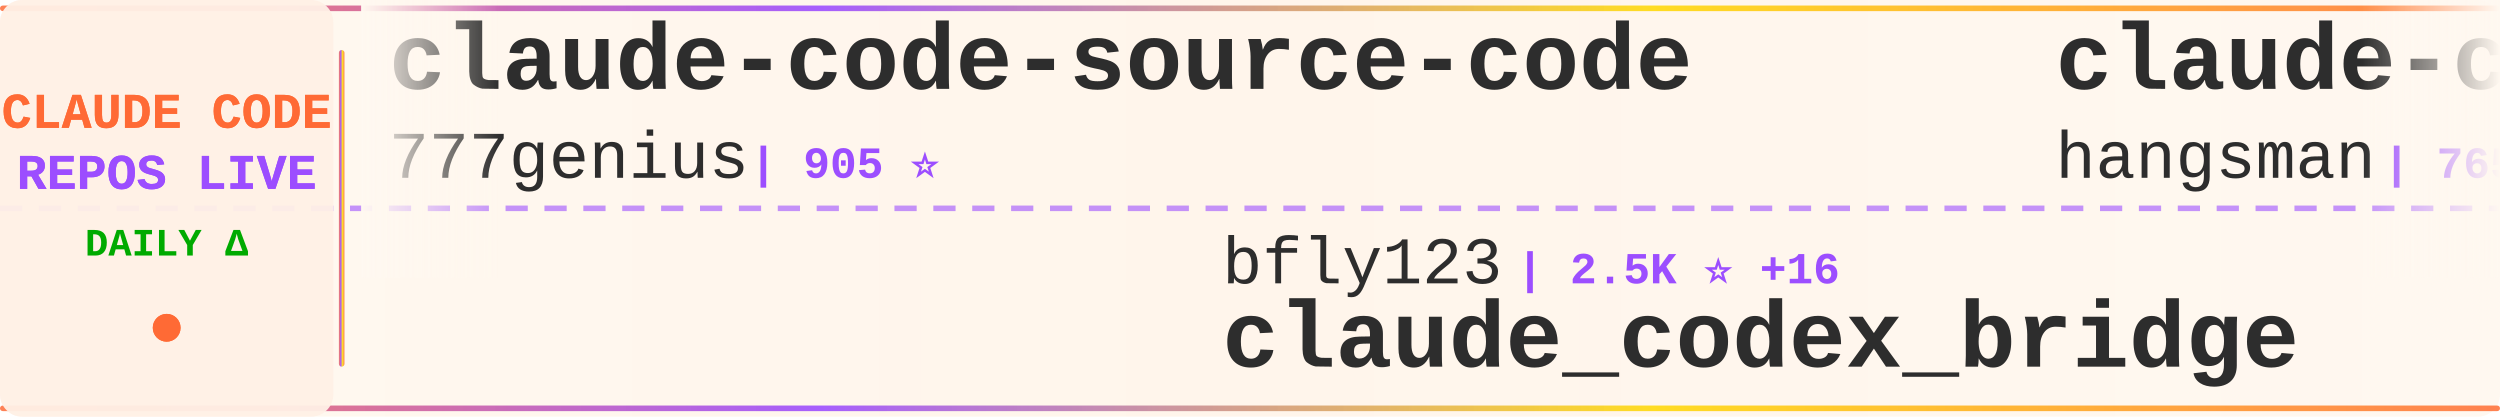
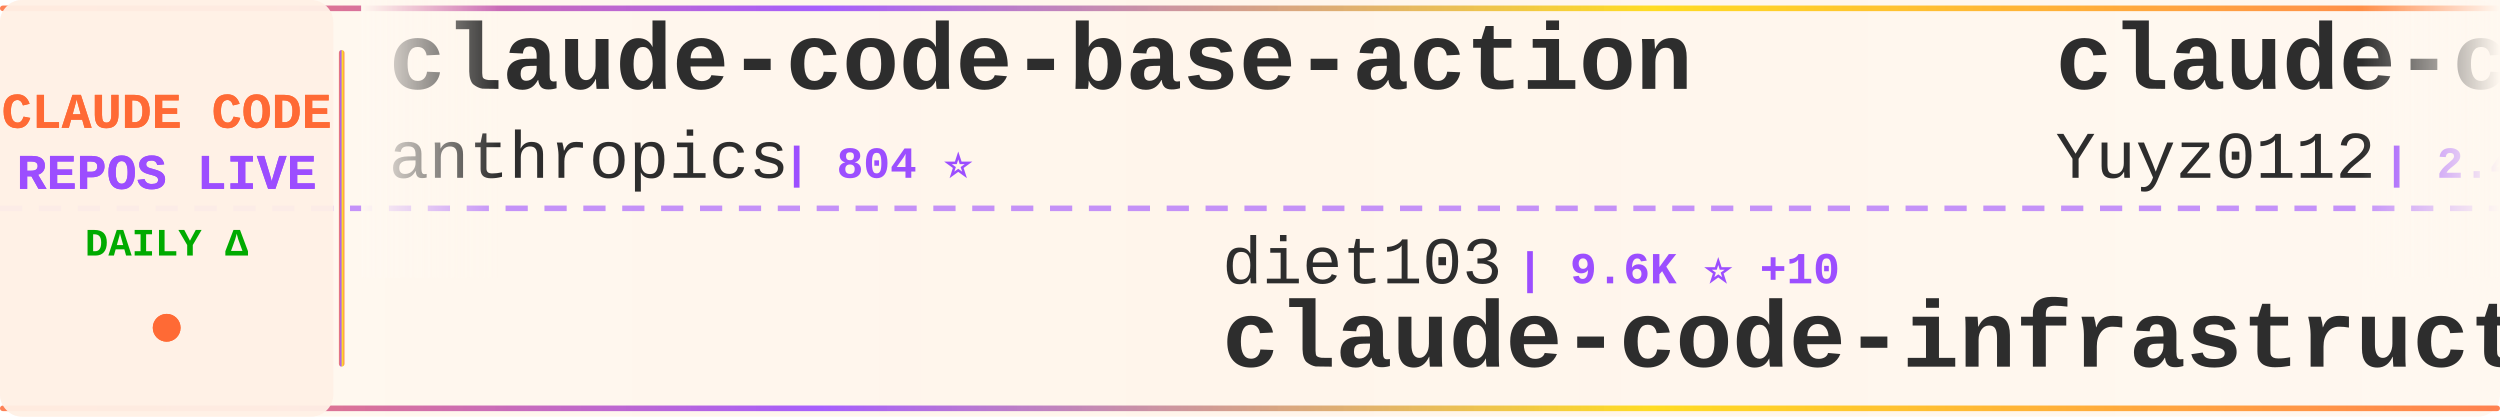
<svg xmlns="http://www.w3.org/2000/svg" width="900" height="150">
  <defs>
    <linearGradient id="tickerBg" x1="0%" y1="0%" x2="100%" y2="0%">
      <stop offset="0%" style="stop-color:#fff8f0;stop-opacity:0.98" />
      <stop offset="50%" style="stop-color:#fff5eb;stop-opacity:1" />
      <stop offset="100%" style="stop-color:#fff8f0;stop-opacity:0.98" />
    </linearGradient>
    <linearGradient id="borderGrad" x1="0%" y1="0%" x2="100%" y2="0%">
      <stop offset="0%" style="stop-color:#FF6B35;stop-opacity:0.85">
        <animate attributeName="stop-opacity" values="0.85;1;0.85" dur="2s" repeatCount="indefinite" />
      </stop>
      <stop offset="33%" style="stop-color:#9C4EFF;stop-opacity:0.9">
        <animate attributeName="stop-opacity" values="0.9;1;0.9" dur="2.2s" repeatCount="indefinite" />
      </stop>
      <stop offset="66%" style="stop-color:#FFD700;stop-opacity:0.85">
        <animate attributeName="stop-opacity" values="0.85;1;0.85" dur="1.8s" repeatCount="indefinite" />
      </stop>
      <stop offset="100%" style="stop-color:#FF6B35;stop-opacity:0.85">
        <animate attributeName="stop-opacity" values="0.85;1;0.85" dur="2s" repeatCount="indefinite" />
      </stop>
    </linearGradient>
    <filter id="textGlow">
      <feGaussianBlur stdDeviation="0.15" result="coloredBlur" />
      <feMerge>
        <feMergeNode in="coloredBlur" />
        <feMergeNode in="SourceGraphic" />
      </feMerge>
    </filter>
    <filter id="metricGlow">
      <feGaussianBlur stdDeviation="0.2" result="coloredBlur" />
      <feMerge>
        <feMergeNode in="coloredBlur" />
        <feMergeNode in="SourceGraphic" />
      </feMerge>
    </filter>
    <linearGradient id="leftFade" x1="0%" y1="0%" x2="100%" y2="0%">
      <stop offset="0%" style="stop-color:#fff8f0;stop-opacity:1" />
      <stop offset="100%" style="stop-color:#fff8f0;stop-opacity:0" />
    </linearGradient>
    <linearGradient id="rightFade" x1="0%" y1="0%" x2="100%" y2="0%">
      <stop offset="0%" style="stop-color:#fff8f0;stop-opacity:0" />
      <stop offset="100%" style="stop-color:#fff8f0;stop-opacity:1" />
    </linearGradient>
  </defs>
  <rect width="900" height="150" fill="url(#tickerBg)" rx="8" />
  <rect x="0" y="2" width="900" height="2" fill="url(#borderGrad)" rx="1" />
  <rect x="0" y="146" width="900" height="2" fill="url(#borderGrad)" rx="1" />
  <line x1="0" y1="75" x2="900" y2="75" stroke="#9C4EFF" stroke-width="2" stroke-dasharray="8 6" opacity="0.6" />
  <rect x="0" y="0" width="120" height="150" fill="#fff0e6" opacity="0.95" rx="8" />
  <text x="60" y="46" font-family="'Courier New', monospace" font-size="18" font-weight="bold" fill="#FF6B35" text-anchor="middle" filter="url(#textGlow)">
    CLAUDE CODE
  </text>
  <text x="60" y="68" font-family="'Courier New', monospace" font-size="18" font-weight="bold" fill="#9C4EFF" text-anchor="middle" filter="url(#textGlow)">
    REPOS LIVE
  </text>
  <text x="60" y="92" font-family="'Courier New', monospace" font-size="14" font-weight="bold" fill="#00aa00" text-anchor="middle">
    DAILY Δ
  </text>
  <circle cx="60" cy="118" r="5" fill="#FF6B35" filter="url(#metricGlow)">
    <animate attributeName="r" values="4;6;4" dur="1.5s" repeatCount="indefinite" />
    <animate attributeName="opacity" values="0.6;1;0.6" dur="1.5s" repeatCount="indefinite" />
  </circle>
  <rect x="122" y="18" width="2" height="114" fill="url(#borderGrad)" rx="1" />
  <clipPath id="tickerClip">
    <rect x="130" y="0" width="770" height="150" />
  </clipPath>
  <g clip-path="url(#tickerClip)">
    <g id="tickerItems">
      <animateTransform attributeName="transform" attributeType="XML" type="translate" from="0 0" to="-3000 0" dur="54s" repeatCount="indefinite" />
      <g transform="translate(0, 0)">
-         <text x="140" y="32" font-family="'Courier New', monospace" font-size="34" font-weight="bold" fill="#2d2d2d">claude-code-source-code</text>
-         <text x="140" y="64" font-family="'Courier New', monospace" font-size="24" font-weight="normal" fill="#2d2d2d" opacity="1.0">777genius</text>
-         <text x="270" y="64" font-family="'Courier New', monospace" font-size="16" font-weight="bold" fill="#9C4EFF"> | 905 ⭐</text>
+         <text x="140" y="32" font-family="'Courier New', monospace" font-size="34" font-weight="bold" fill="#2d2d2d">claude-code-base-action</text>
+         <text x="140" y="64" font-family="'Courier New', monospace" font-size="24" font-weight="normal" fill="#2d2d2d" opacity="1.0">anthropics</text>
+         <text x="282" y="64" font-family="'Courier New', monospace" font-size="16" font-weight="bold" fill="#9C4EFF"> | 804 ⭐</text>
      </g>
      <g transform="translate(300, 0)">
-         <text x="140" y="102" font-family="'Courier New', monospace" font-size="24" font-weight="normal" fill="#2d2d2d" opacity="1.0">bfly123</text>
-         <text x="246" y="102" font-family="'Courier New', monospace" font-size="16" font-weight="bold" fill="#9C4EFF"> | 2.5K ⭐ +16</text>
-         <text x="140" y="132" font-family="'Courier New', monospace" font-size="34" font-weight="bold" fill="#2d2d2d">claude_codex_bridge</text>
+         <text x="140" y="102" font-family="'Courier New', monospace" font-size="24" font-weight="normal" fill="#2d2d2d" opacity="1.0">diet103</text>
+         <text x="246" y="102" font-family="'Courier New', monospace" font-size="16" font-weight="bold" fill="#9C4EFF"> | 9.6K ⭐ +10</text>
+         <text x="140" y="132" font-family="'Courier New', monospace" font-size="34" font-weight="bold" fill="#2d2d2d">claude-code-infrastructu...</text>
      </g>
      <g transform="translate(600, 0)">
-         <text x="140" y="32" font-family="'Courier New', monospace" font-size="34" font-weight="bold" fill="#2d2d2d">claude-code-source</text>
-         <text x="140" y="64" font-family="'Courier New', monospace" font-size="24" font-weight="normal" fill="#2d2d2d" opacity="1.0">hangsman</text>
-         <text x="258" y="64" font-family="'Courier New', monospace" font-size="16" font-weight="bold" fill="#9C4EFF"> | 765 ⭐ +1</text>
+         <text x="140" y="32" font-family="'Courier New', monospace" font-size="34" font-weight="bold" fill="#2d2d2d">claude-code-reverse</text>
+         <text x="140" y="64" font-family="'Courier New', monospace" font-size="24" font-weight="normal" fill="#2d2d2d" opacity="1.0">Yuyz0112</text>
+         <text x="258" y="64" font-family="'Courier New', monospace" font-size="16" font-weight="bold" fill="#9C4EFF"> | 2.4K ⭐</text>
      </g>
      <g transform="translate(900, 0)">
-         <text x="140" y="102" font-family="'Courier New', monospace" font-size="24" font-weight="normal" fill="#2d2d2d" opacity="1.0">alejandrobalderas</text>
-         <text x="366" y="102" font-family="'Courier New', monospace" font-size="16" font-weight="bold" fill="#9C4EFF"> | 1.8K ⭐ +2</text>
-         <text x="140" y="132" font-family="'Courier New', monospace" font-size="34" font-weight="bold" fill="#2d2d2d">claude-code-from-source</text>
+         <text x="140" y="102" font-family="'Courier New', monospace" font-size="24" font-weight="normal" fill="#2d2d2d" opacity="1.0">anthropics</text>
+         <text x="282" y="102" font-family="'Courier New', monospace" font-size="16" font-weight="bold" fill="#9C4EFF"> | 4.5K ⭐ +10</text>
+         <text x="140" y="132" font-family="'Courier New', monospace" font-size="34" font-weight="bold" fill="#2d2d2d">claude-code-security-rev...</text>
      </g>
      <g transform="translate(1200, 0)">
-         <text x="140" y="32" font-family="'Courier New', monospace" font-size="34" font-weight="bold" fill="#2d2d2d">claude-code-sourcemap</text>
-         <text x="140" y="64" font-family="'Courier New', monospace" font-size="24" font-weight="normal" fill="#2d2d2d" opacity="1.0">ChinaSiro</text>
-         <text x="270" y="64" font-family="'Courier New', monospace" font-size="16" font-weight="bold" fill="#9C4EFF"> | 9.1K ⭐ +1</text>
+         <text x="140" y="32" font-family="'Courier New', monospace" font-size="34" font-weight="bold" fill="#2d2d2d">claude-code-rev</text>
+         <text x="140" y="64" font-family="'Courier New', monospace" font-size="24" font-weight="normal" fill="#2d2d2d" opacity="1.0">oboard</text>
+         <text x="234" y="64" font-family="'Courier New', monospace" font-size="16" font-weight="bold" fill="#9C4EFF"> | 3.1K ⭐ +1</text>
      </g>
      <g transform="translate(1500, 0)">
-         <text x="140" y="102" font-family="'Courier New', monospace" font-size="24" font-weight="normal" fill="#2d2d2d" opacity="1.0">alirezarezvani</text>
-         <text x="330" y="102" font-family="'Courier New', monospace" font-size="16" font-weight="bold" fill="#9C4EFF"> | 13.5K ⭐ +81</text>
-         <text x="140" y="132" font-family="'Courier New', monospace" font-size="34" font-weight="bold" fill="#2d2d2d">claude-skills</text>
+         <text x="140" y="102" font-family="'Courier New', monospace" font-size="24" font-weight="normal" fill="#2d2d2d" opacity="1.0">AICoderTudou</text>
+         <text x="306" y="102" font-family="'Courier New', monospace" font-size="16" font-weight="bold" fill="#9C4EFF"> | 496 ⭐</text>
+         <text x="140" y="132" font-family="'Courier New', monospace" font-size="34" font-weight="bold" fill="#2d2d2d">claude-code-tudou</text>
      </g>
      <g transform="translate(1800, 0)">
-         <text x="140" y="32" font-family="'Courier New', monospace" font-size="34" font-weight="bold" fill="#2d2d2d">claude-code-hub</text>
-         <text x="140" y="64" font-family="'Courier New', monospace" font-size="24" font-weight="normal" fill="#2d2d2d" opacity="1.0">ding113</text>
-         <text x="246" y="64" font-family="'Courier New', monospace" font-size="16" font-weight="bold" fill="#9C4EFF"> | 2.7K ⭐ +4</text>
+         <text x="140" y="32" font-family="'Courier New', monospace" font-size="34" font-weight="bold" fill="#2d2d2d">claude-code-rust</text>
+         <text x="140" y="64" font-family="'Courier New', monospace" font-size="24" font-weight="normal" fill="#2d2d2d" opacity="1.0">lorryjovens-hub</text>
+         <text x="342" y="64" font-family="'Courier New', monospace" font-size="16" font-weight="bold" fill="#9C4EFF"> | 1.5K ⭐ +5</text>
      </g>
      <g transform="translate(2100, 0)">
-         <text x="140" y="102" font-family="'Courier New', monospace" font-size="24" font-weight="normal" fill="#2d2d2d" opacity="1.0">RichardAtCT</text>
-         <text x="294" y="102" font-family="'Courier New', monospace" font-size="16" font-weight="bold" fill="#9C4EFF"> | 2.5K ⭐ +8</text>
-         <text x="140" y="132" font-family="'Courier New', monospace" font-size="34" font-weight="bold" fill="#2d2d2d">claude-code-telegram</text>
+         <text x="140" y="102" font-family="'Courier New', monospace" font-size="24" font-weight="normal" fill="#2d2d2d" opacity="1.0">frankbria</text>
+         <text x="270" y="102" font-family="'Courier New', monospace" font-size="16" font-weight="bold" fill="#9C4EFF"> | 9.0K ⭐ +15</text>
+         <text x="140" y="132" font-family="'Courier New', monospace" font-size="34" font-weight="bold" fill="#2d2d2d">ralph-claude-code</text>
      </g>
      <g transform="translate(2400, 0)">
-         <text x="140" y="32" font-family="'Courier New', monospace" font-size="34" font-weight="bold" fill="#2d2d2d">Auto-claude-code-researc...</text>
-         <text x="140" y="64" font-family="'Courier New', monospace" font-size="24" font-weight="normal" fill="#2d2d2d" opacity="1.0">wanshuiyin</text>
-         <text x="282" y="64" font-family="'Courier New', monospace" font-size="16" font-weight="bold" fill="#9C4EFF"> | 7.9K ⭐ +41</text>
+         <text x="140" y="32" font-family="'Courier New', monospace" font-size="34" font-weight="bold" fill="#2d2d2d">claude-code-templates</text>
+         <text x="140" y="64" font-family="'Courier New', monospace" font-size="24" font-weight="normal" fill="#2d2d2d" opacity="1.0">davila7</text>
+         <text x="246" y="64" font-family="'Courier New', monospace" font-size="16" font-weight="bold" fill="#9C4EFF"> | 26.6K ⭐ +60</text>
      </g>
      <g transform="translate(2700, 0)">
-         <text x="140" y="102" font-family="'Courier New', monospace" font-size="24" font-weight="normal" fill="#2d2d2d" opacity="1.0">zstmfhy</text>
-         <text x="246" y="102" font-family="'Courier New', monospace" font-size="16" font-weight="bold" fill="#9C4EFF"> | 190 ⭐</text>
-         <text x="140" y="132" font-family="'Courier New', monospace" font-size="34" font-weight="bold" fill="#2d2d2d">Claude-code</text>
+         <text x="140" y="102" font-family="'Courier New', monospace" font-size="24" font-weight="normal" fill="#2d2d2d" opacity="1.0">wanshuiyin</text>
+         <text x="282" y="102" font-family="'Courier New', monospace" font-size="16" font-weight="bold" fill="#9C4EFF"> | 7.9K ⭐ +40</text>
+         <text x="140" y="132" font-family="'Courier New', monospace" font-size="34" font-weight="bold" fill="#2d2d2d">Auto-claude-code-researc...</text>
      </g>
      <g transform="translate(3000, 0)">
-         <text x="140" y="32" font-family="'Courier New', monospace" font-size="34" font-weight="bold" fill="#2d2d2d">claude-code-source-code</text>
-         <text x="140" y="64" font-family="'Courier New', monospace" font-size="24" font-weight="normal" fill="#2d2d2d" opacity="1.0">777genius</text>
-         <text x="270" y="64" font-family="'Courier New', monospace" font-size="16" font-weight="bold" fill="#9C4EFF"> | 905 ⭐</text>
+         <text x="140" y="32" font-family="'Courier New', monospace" font-size="34" font-weight="bold" fill="#2d2d2d">claude-code-base-action</text>
+         <text x="140" y="64" font-family="'Courier New', monospace" font-size="24" font-weight="normal" fill="#2d2d2d" opacity="1.0">anthropics</text>
+         <text x="282" y="64" font-family="'Courier New', monospace" font-size="16" font-weight="bold" fill="#9C4EFF"> | 804 ⭐</text>
      </g>
      <g transform="translate(3300, 0)">
-         <text x="140" y="102" font-family="'Courier New', monospace" font-size="24" font-weight="normal" fill="#2d2d2d" opacity="1.0">bfly123</text>
-         <text x="246" y="102" font-family="'Courier New', monospace" font-size="16" font-weight="bold" fill="#9C4EFF"> | 2.5K ⭐ +16</text>
-         <text x="140" y="132" font-family="'Courier New', monospace" font-size="34" font-weight="bold" fill="#2d2d2d">claude_codex_bridge</text>
+         <text x="140" y="102" font-family="'Courier New', monospace" font-size="24" font-weight="normal" fill="#2d2d2d" opacity="1.0">diet103</text>
+         <text x="246" y="102" font-family="'Courier New', monospace" font-size="16" font-weight="bold" fill="#9C4EFF"> | 9.6K ⭐ +10</text>
+         <text x="140" y="132" font-family="'Courier New', monospace" font-size="34" font-weight="bold" fill="#2d2d2d">claude-code-infrastructu...</text>
      </g>
      <g transform="translate(3600, 0)">
-         <text x="140" y="32" font-family="'Courier New', monospace" font-size="34" font-weight="bold" fill="#2d2d2d">claude-code-source</text>
-         <text x="140" y="64" font-family="'Courier New', monospace" font-size="24" font-weight="normal" fill="#2d2d2d" opacity="1.0">hangsman</text>
-         <text x="258" y="64" font-family="'Courier New', monospace" font-size="16" font-weight="bold" fill="#9C4EFF"> | 765 ⭐ +1</text>
+         <text x="140" y="32" font-family="'Courier New', monospace" font-size="34" font-weight="bold" fill="#2d2d2d">claude-code-reverse</text>
+         <text x="140" y="64" font-family="'Courier New', monospace" font-size="24" font-weight="normal" fill="#2d2d2d" opacity="1.0">Yuyz0112</text>
+         <text x="258" y="64" font-family="'Courier New', monospace" font-size="16" font-weight="bold" fill="#9C4EFF"> | 2.4K ⭐</text>
      </g>
      <g transform="translate(3900, 0)">
-         <text x="140" y="102" font-family="'Courier New', monospace" font-size="24" font-weight="normal" fill="#2d2d2d" opacity="1.0">alejandrobalderas</text>
-         <text x="366" y="102" font-family="'Courier New', monospace" font-size="16" font-weight="bold" fill="#9C4EFF"> | 1.8K ⭐ +2</text>
-         <text x="140" y="132" font-family="'Courier New', monospace" font-size="34" font-weight="bold" fill="#2d2d2d">claude-code-from-source</text>
+         <text x="140" y="102" font-family="'Courier New', monospace" font-size="24" font-weight="normal" fill="#2d2d2d" opacity="1.0">anthropics</text>
+         <text x="282" y="102" font-family="'Courier New', monospace" font-size="16" font-weight="bold" fill="#9C4EFF"> | 4.5K ⭐ +10</text>
+         <text x="140" y="132" font-family="'Courier New', monospace" font-size="34" font-weight="bold" fill="#2d2d2d">claude-code-security-rev...</text>
      </g>
    </g>
  </g>
  <rect x="130" y="0" width="50" height="100" fill="url(#leftFade)" />
  <rect x="850" y="0" width="50" height="100" fill="url(#rightFade)" />
</svg>
